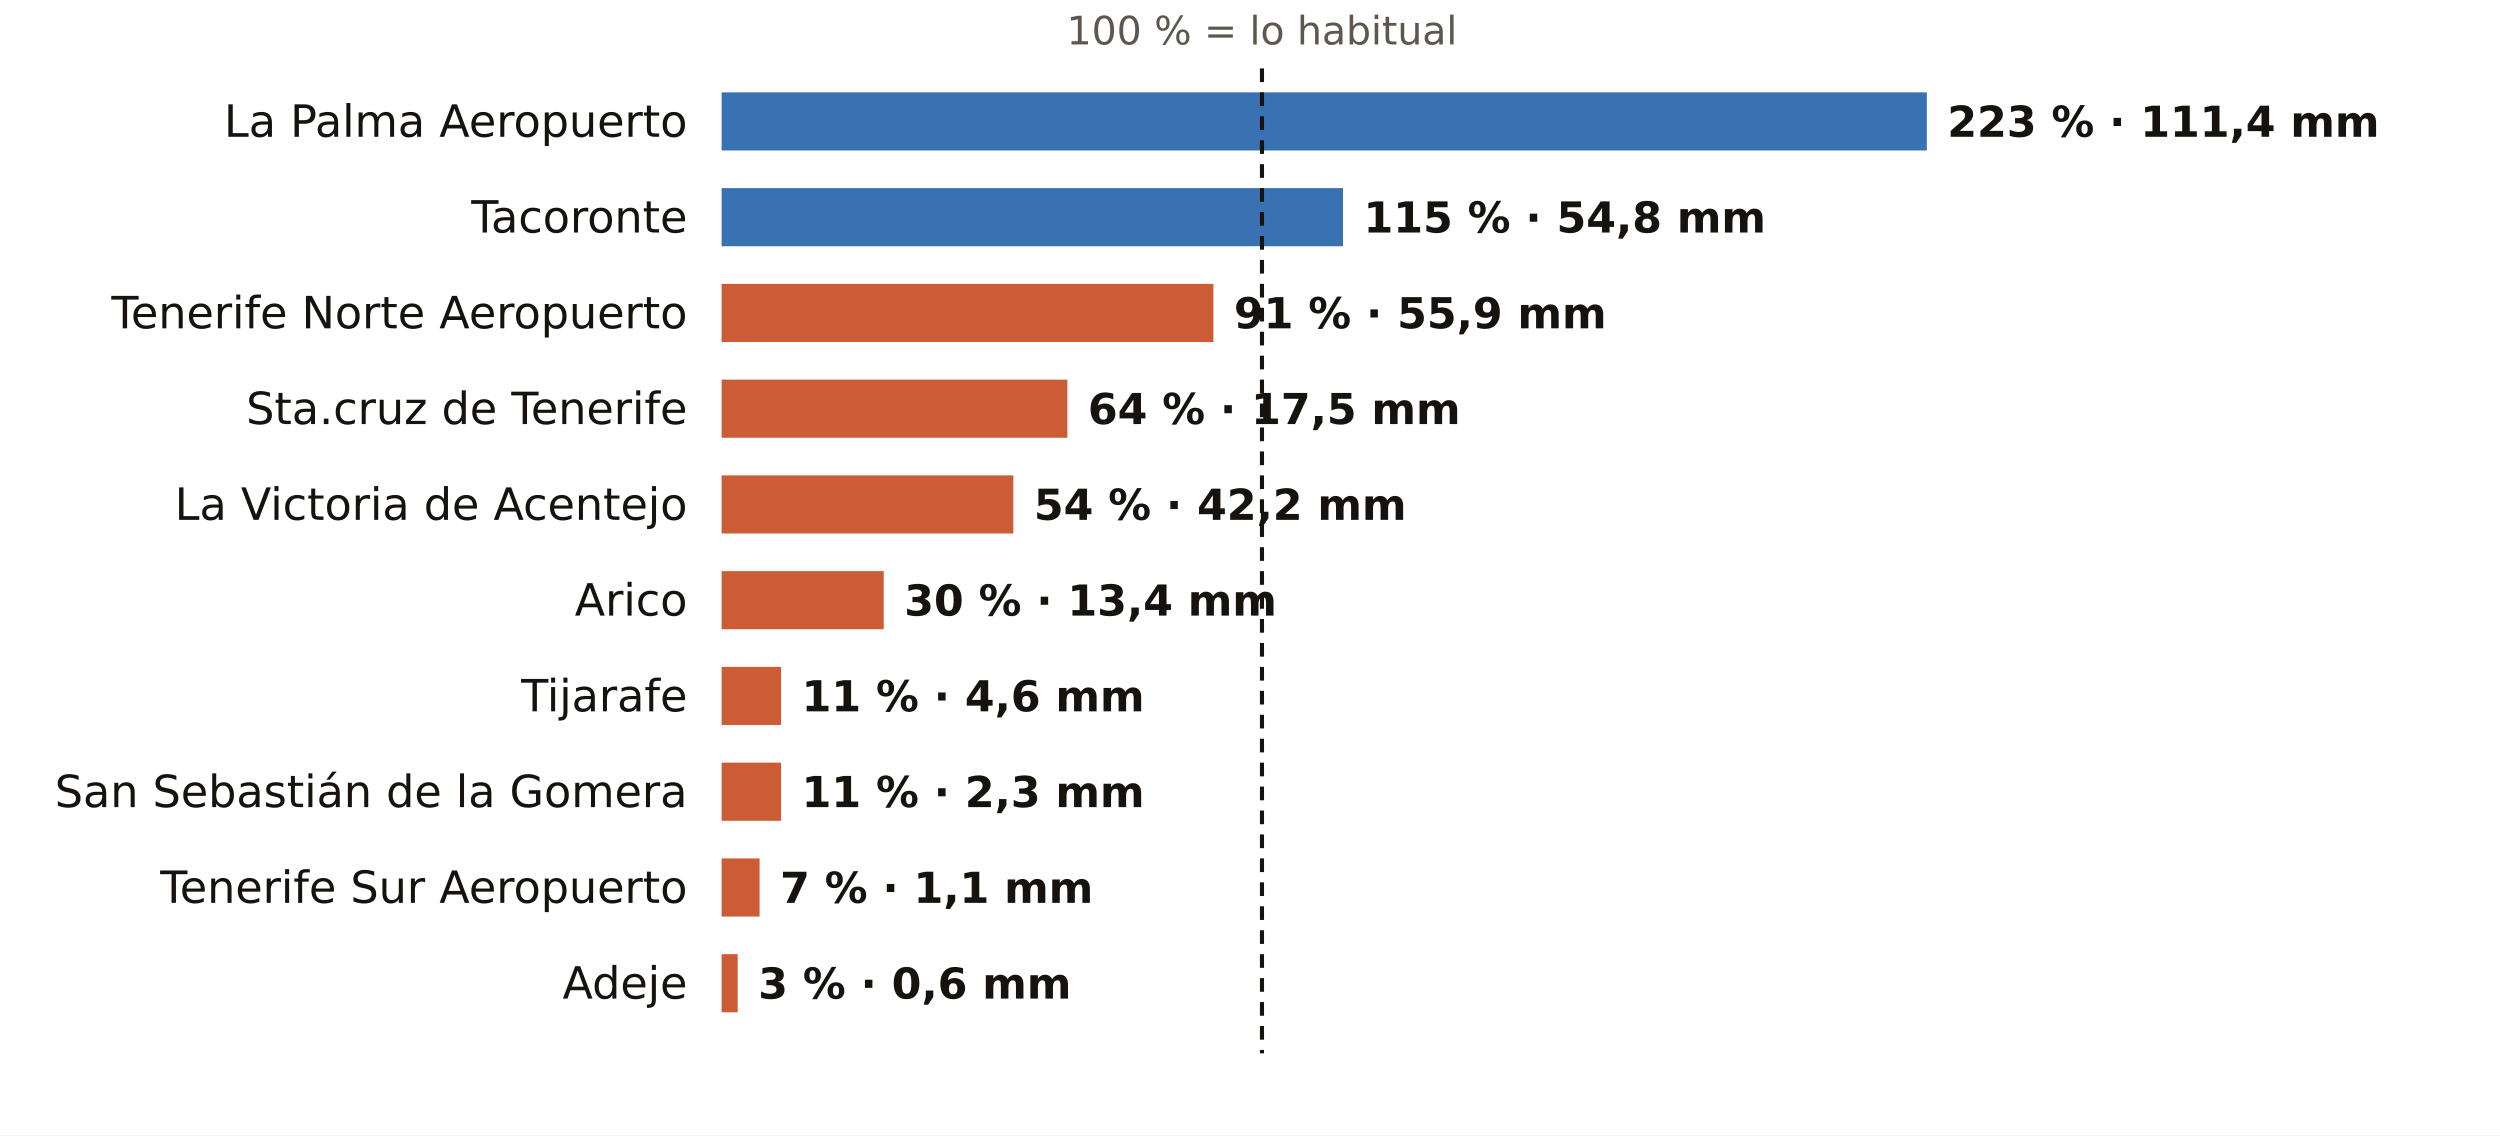
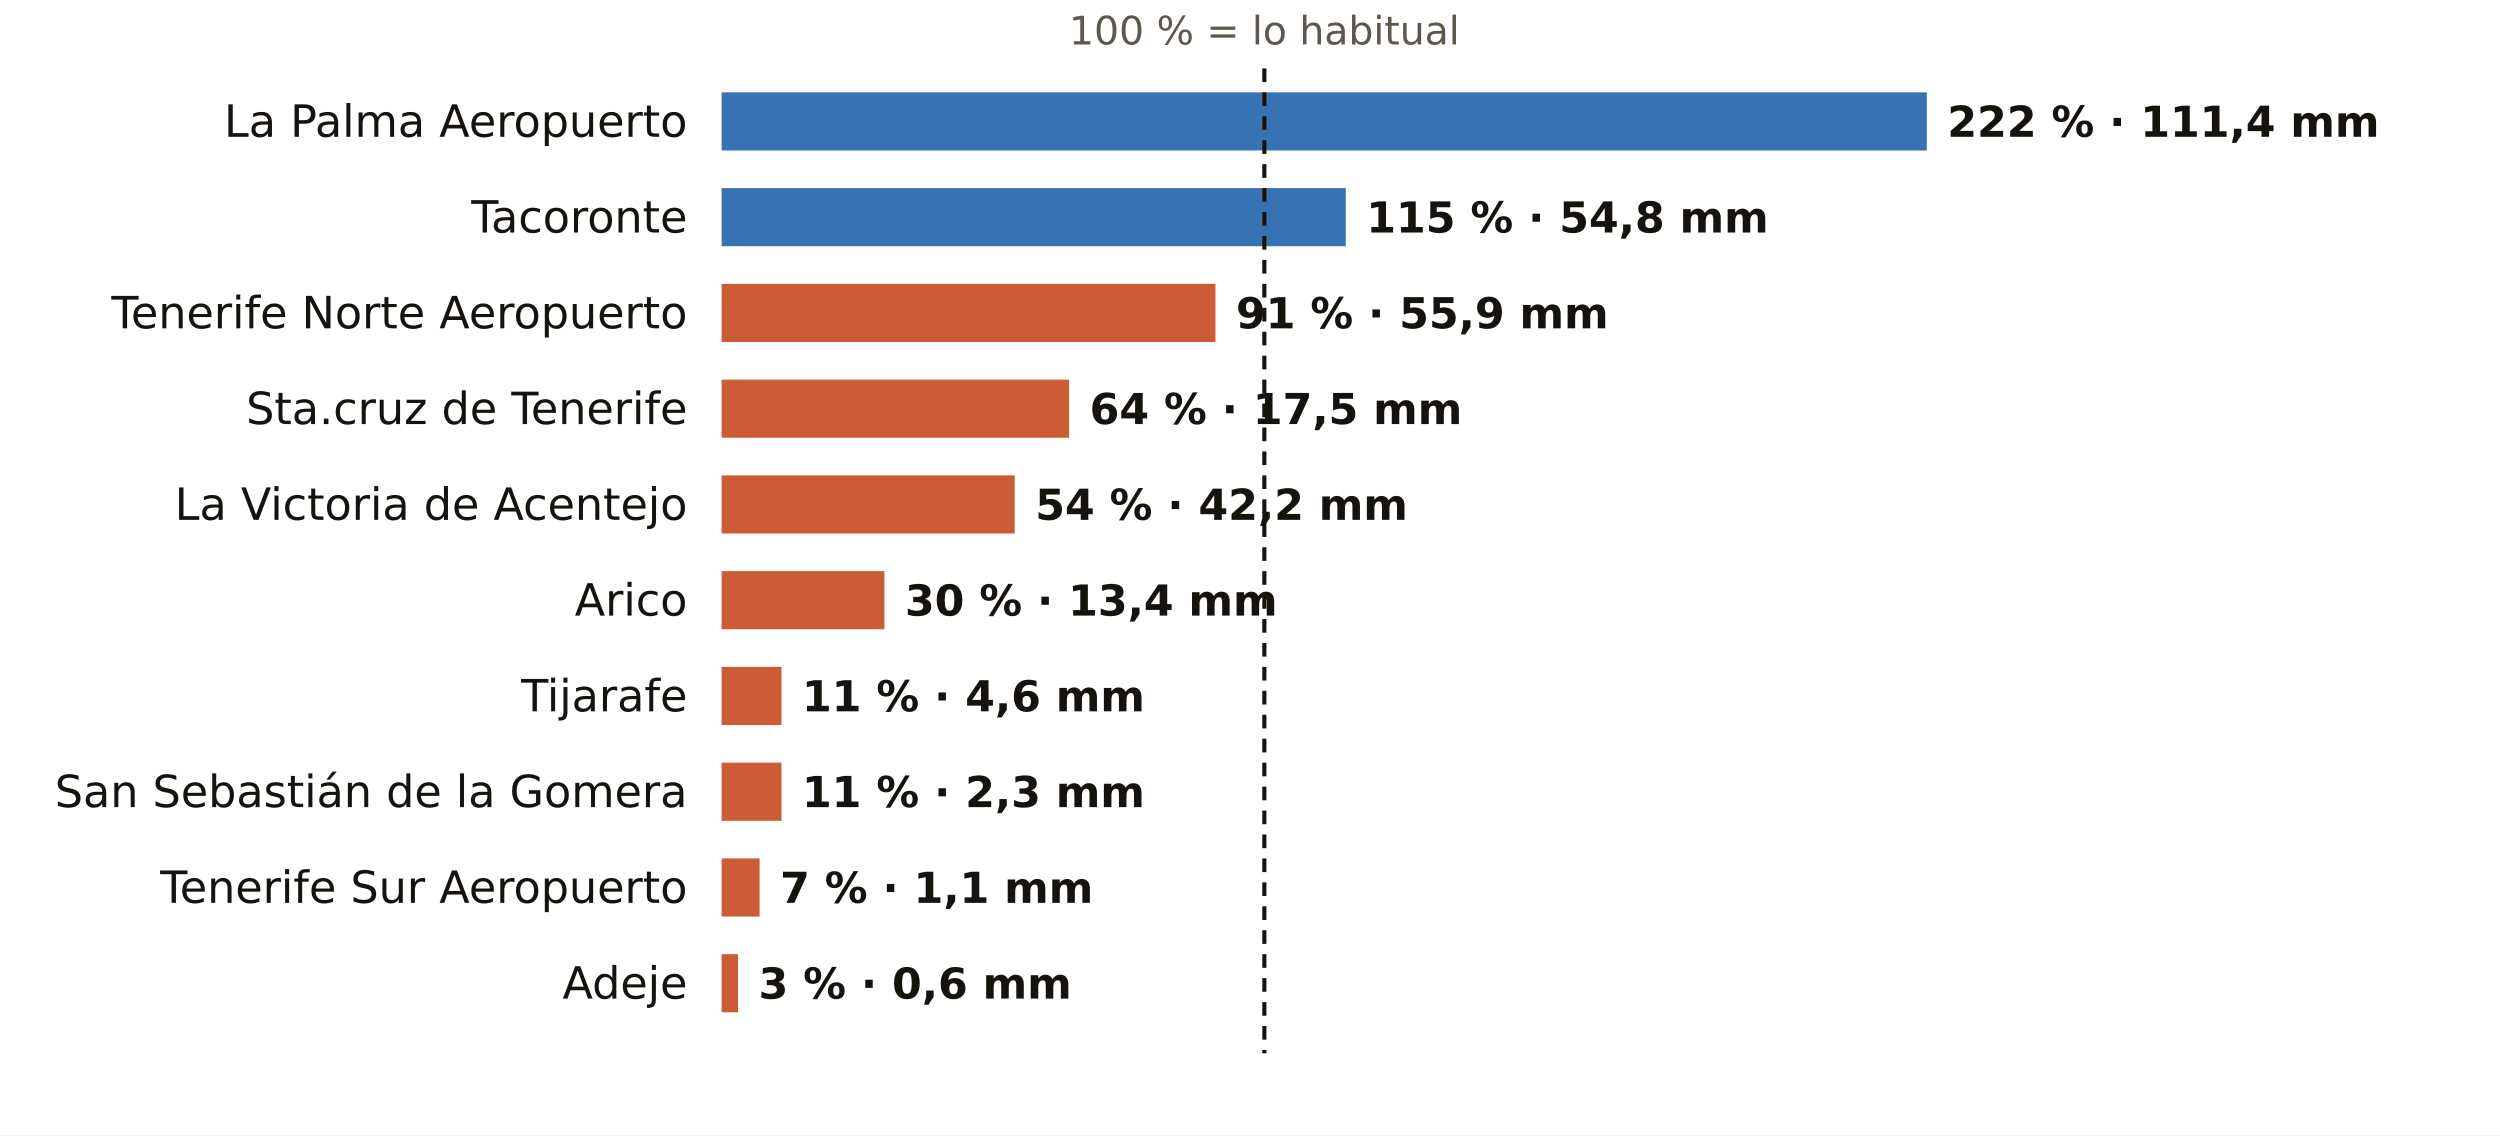
<svg xmlns="http://www.w3.org/2000/svg" viewBox="0 0 731 332" width="731" height="332" role="img" aria-label="El otoño en los pluviómetros de AEMET de Santa Cruz de Tenerife: % de lo habitual">
  <rect width="731" height="332" fill="#FFFFFF" />
-   <text x="369.0" y="13.0" font-size="11.5" fill="#5E574E" text-anchor="middle" font-weight="400" font-family="Public Sans, DejaVu Sans, Arial, sans-serif">100 % = lo habitual</text>
+   <text x="369.7" y="13.0" font-size="11.5" fill="#5E574E" text-anchor="middle" font-weight="400" font-family="Public Sans, DejaVu Sans, Arial, sans-serif">100 % = lo habitual</text>
  <text x="201.0" y="40.0" font-size="13" fill="#16130F" text-anchor="end" font-weight="500" font-family="Public Sans, DejaVu Sans, Arial, sans-serif">La Palma Aeropuerto</text>
  <rect x="211" y="27" width="352.4" height="17" fill="#1F5FA8" opacity="0.88" />
-   <text x="569.4" y="40.0" font-size="12.5" fill="#16130F" text-anchor="start" font-weight="600" font-family="Public Sans, DejaVu Sans, Arial, sans-serif">223 % · 111,4 mm</text>
+   <text x="569.4" y="40.0" font-size="12.5" fill="#16130F" text-anchor="start" font-weight="600" font-family="Public Sans, DejaVu Sans, Arial, sans-serif">222 % · 111,4 mm</text>
  <text x="201.0" y="68.0" font-size="13" fill="#16130F" text-anchor="end" font-weight="500" font-family="Public Sans, DejaVu Sans, Arial, sans-serif">Tacoronte</text>
-   <rect x="211" y="55" width="181.7" height="17" fill="#1F5FA8" opacity="0.88" />
-   <text x="398.7" y="68.0" font-size="12.5" fill="#16130F" text-anchor="start" font-weight="600" font-family="Public Sans, DejaVu Sans, Arial, sans-serif">115 % · 54,8 mm</text>
+   <rect x="211" y="55" width="182.5" height="17" fill="#1F5FA8" opacity="0.88" />
+   <text x="399.5" y="68.0" font-size="12.5" fill="#16130F" text-anchor="start" font-weight="600" font-family="Public Sans, DejaVu Sans, Arial, sans-serif">115 % · 54,8 mm</text>
  <text x="201.0" y="96.0" font-size="13" fill="#16130F" text-anchor="end" font-weight="500" font-family="Public Sans, DejaVu Sans, Arial, sans-serif">Tenerife Norte Aeropuerto</text>
-   <rect x="211" y="83" width="143.8" height="17" fill="#C4461A" opacity="0.88" />
-   <text x="360.8" y="96.0" font-size="12.5" fill="#16130F" text-anchor="start" font-weight="600" font-family="Public Sans, DejaVu Sans, Arial, sans-serif">91 % · 55,9 mm</text>
+   <rect x="211" y="83" width="144.4" height="17" fill="#C4461A" opacity="0.88" />
+   <text x="361.4" y="96.0" font-size="12.5" fill="#16130F" text-anchor="start" font-weight="600" font-family="Public Sans, DejaVu Sans, Arial, sans-serif">91 % · 55,9 mm</text>
  <text x="201.0" y="124.0" font-size="13" fill="#16130F" text-anchor="end" font-weight="500" font-family="Public Sans, DejaVu Sans, Arial, sans-serif">Sta.cruz de Tenerife</text>
-   <rect x="211" y="111" width="101.1" height="17" fill="#C4461A" opacity="0.88" />
-   <text x="318.1" y="124.0" font-size="12.5" fill="#16130F" text-anchor="start" font-weight="600" font-family="Public Sans, DejaVu Sans, Arial, sans-serif">64 % · 17,5 mm</text>
+   <rect x="211" y="111" width="101.6" height="17" fill="#C4461A" opacity="0.88" />
+   <text x="318.6" y="124.0" font-size="12.5" fill="#16130F" text-anchor="start" font-weight="600" font-family="Public Sans, DejaVu Sans, Arial, sans-serif">64 % · 17,5 mm</text>
  <text x="201.0" y="152.0" font-size="13" fill="#16130F" text-anchor="end" font-weight="500" font-family="Public Sans, DejaVu Sans, Arial, sans-serif">La Victoria de Acentejo</text>
-   <rect x="211" y="139" width="85.3" height="17" fill="#C4461A" opacity="0.88" />
-   <text x="302.3" y="152.0" font-size="12.5" fill="#16130F" text-anchor="start" font-weight="600" font-family="Public Sans, DejaVu Sans, Arial, sans-serif">54 % · 42,2 mm</text>
+   <rect x="211" y="139" width="85.7" height="17" fill="#C4461A" opacity="0.88" />
+   <text x="302.7" y="152.0" font-size="12.5" fill="#16130F" text-anchor="start" font-weight="600" font-family="Public Sans, DejaVu Sans, Arial, sans-serif">54 % · 42,2 mm</text>
  <text x="201.0" y="180.0" font-size="13" fill="#16130F" text-anchor="end" font-weight="500" font-family="Public Sans, DejaVu Sans, Arial, sans-serif">Arico</text>
-   <rect x="211" y="167" width="47.4" height="17" fill="#C4461A" opacity="0.88" />
-   <text x="264.4" y="180.0" font-size="12.5" fill="#16130F" text-anchor="start" font-weight="600" font-family="Public Sans, DejaVu Sans, Arial, sans-serif">30 % · 13,4 mm</text>
+   <rect x="211" y="167" width="47.6" height="17" fill="#C4461A" opacity="0.88" />
+   <text x="264.6" y="180.0" font-size="12.5" fill="#16130F" text-anchor="start" font-weight="600" font-family="Public Sans, DejaVu Sans, Arial, sans-serif">30 % · 13,4 mm</text>
  <text x="201.0" y="208.0" font-size="13" fill="#16130F" text-anchor="end" font-weight="500" font-family="Public Sans, DejaVu Sans, Arial, sans-serif">Tijarafe</text>
-   <rect x="211" y="195" width="17.4" height="17" fill="#C4461A" opacity="0.88" />
-   <text x="234.4" y="208.0" font-size="12.5" fill="#16130F" text-anchor="start" font-weight="600" font-family="Public Sans, DejaVu Sans, Arial, sans-serif">11 % · 4,6 mm</text>
+   <rect x="211" y="195" width="17.5" height="17" fill="#C4461A" opacity="0.88" />
+   <text x="234.5" y="208.0" font-size="12.5" fill="#16130F" text-anchor="start" font-weight="600" font-family="Public Sans, DejaVu Sans, Arial, sans-serif">11 % · 4,6 mm</text>
  <text x="201.0" y="236.0" font-size="13" fill="#16130F" text-anchor="end" font-weight="500" font-family="Public Sans, DejaVu Sans, Arial, sans-serif">San Sebastián de la Gomera</text>
-   <rect x="211" y="223" width="17.4" height="17" fill="#C4461A" opacity="0.88" />
-   <text x="234.4" y="236.0" font-size="12.5" fill="#16130F" text-anchor="start" font-weight="600" font-family="Public Sans, DejaVu Sans, Arial, sans-serif">11 % · 2,3 mm</text>
+   <rect x="211" y="223" width="17.5" height="17" fill="#C4461A" opacity="0.88" />
+   <text x="234.5" y="236.0" font-size="12.5" fill="#16130F" text-anchor="start" font-weight="600" font-family="Public Sans, DejaVu Sans, Arial, sans-serif">11 % · 2,3 mm</text>
  <text x="201.0" y="264.0" font-size="13" fill="#16130F" text-anchor="end" font-weight="500" font-family="Public Sans, DejaVu Sans, Arial, sans-serif">Tenerife Sur Aeropuerto</text>
  <rect x="211" y="251" width="11.1" height="17" fill="#C4461A" opacity="0.88" />
  <text x="228.1" y="264.0" font-size="12.5" fill="#16130F" text-anchor="start" font-weight="600" font-family="Public Sans, DejaVu Sans, Arial, sans-serif">7 % · 1,1 mm</text>
  <text x="201.0" y="292.0" font-size="13" fill="#16130F" text-anchor="end" font-weight="500" font-family="Public Sans, DejaVu Sans, Arial, sans-serif">Adeje</text>
-   <rect x="211" y="279" width="4.7" height="17" fill="#C4461A" opacity="0.88" />
-   <text x="221.7" y="292.0" font-size="12.5" fill="#16130F" text-anchor="start" font-weight="600" font-family="Public Sans, DejaVu Sans, Arial, sans-serif">3 % · 0,6 mm</text>
-   <line x1="369.0" x2="369.0" y1="20" y2="308" stroke="#16130F" stroke-width="1.2" stroke-dasharray="4 3" />
+   <rect x="211" y="279" width="4.8" height="17" fill="#C4461A" opacity="0.88" />
+   <text x="221.8" y="292.0" font-size="12.5" fill="#16130F" text-anchor="start" font-weight="600" font-family="Public Sans, DejaVu Sans, Arial, sans-serif">3 % · 0,6 mm</text>
+   <line x1="369.7" x2="369.7" y1="20" y2="308" stroke="#16130F" stroke-width="1.2" stroke-dasharray="4 3" />
</svg>
